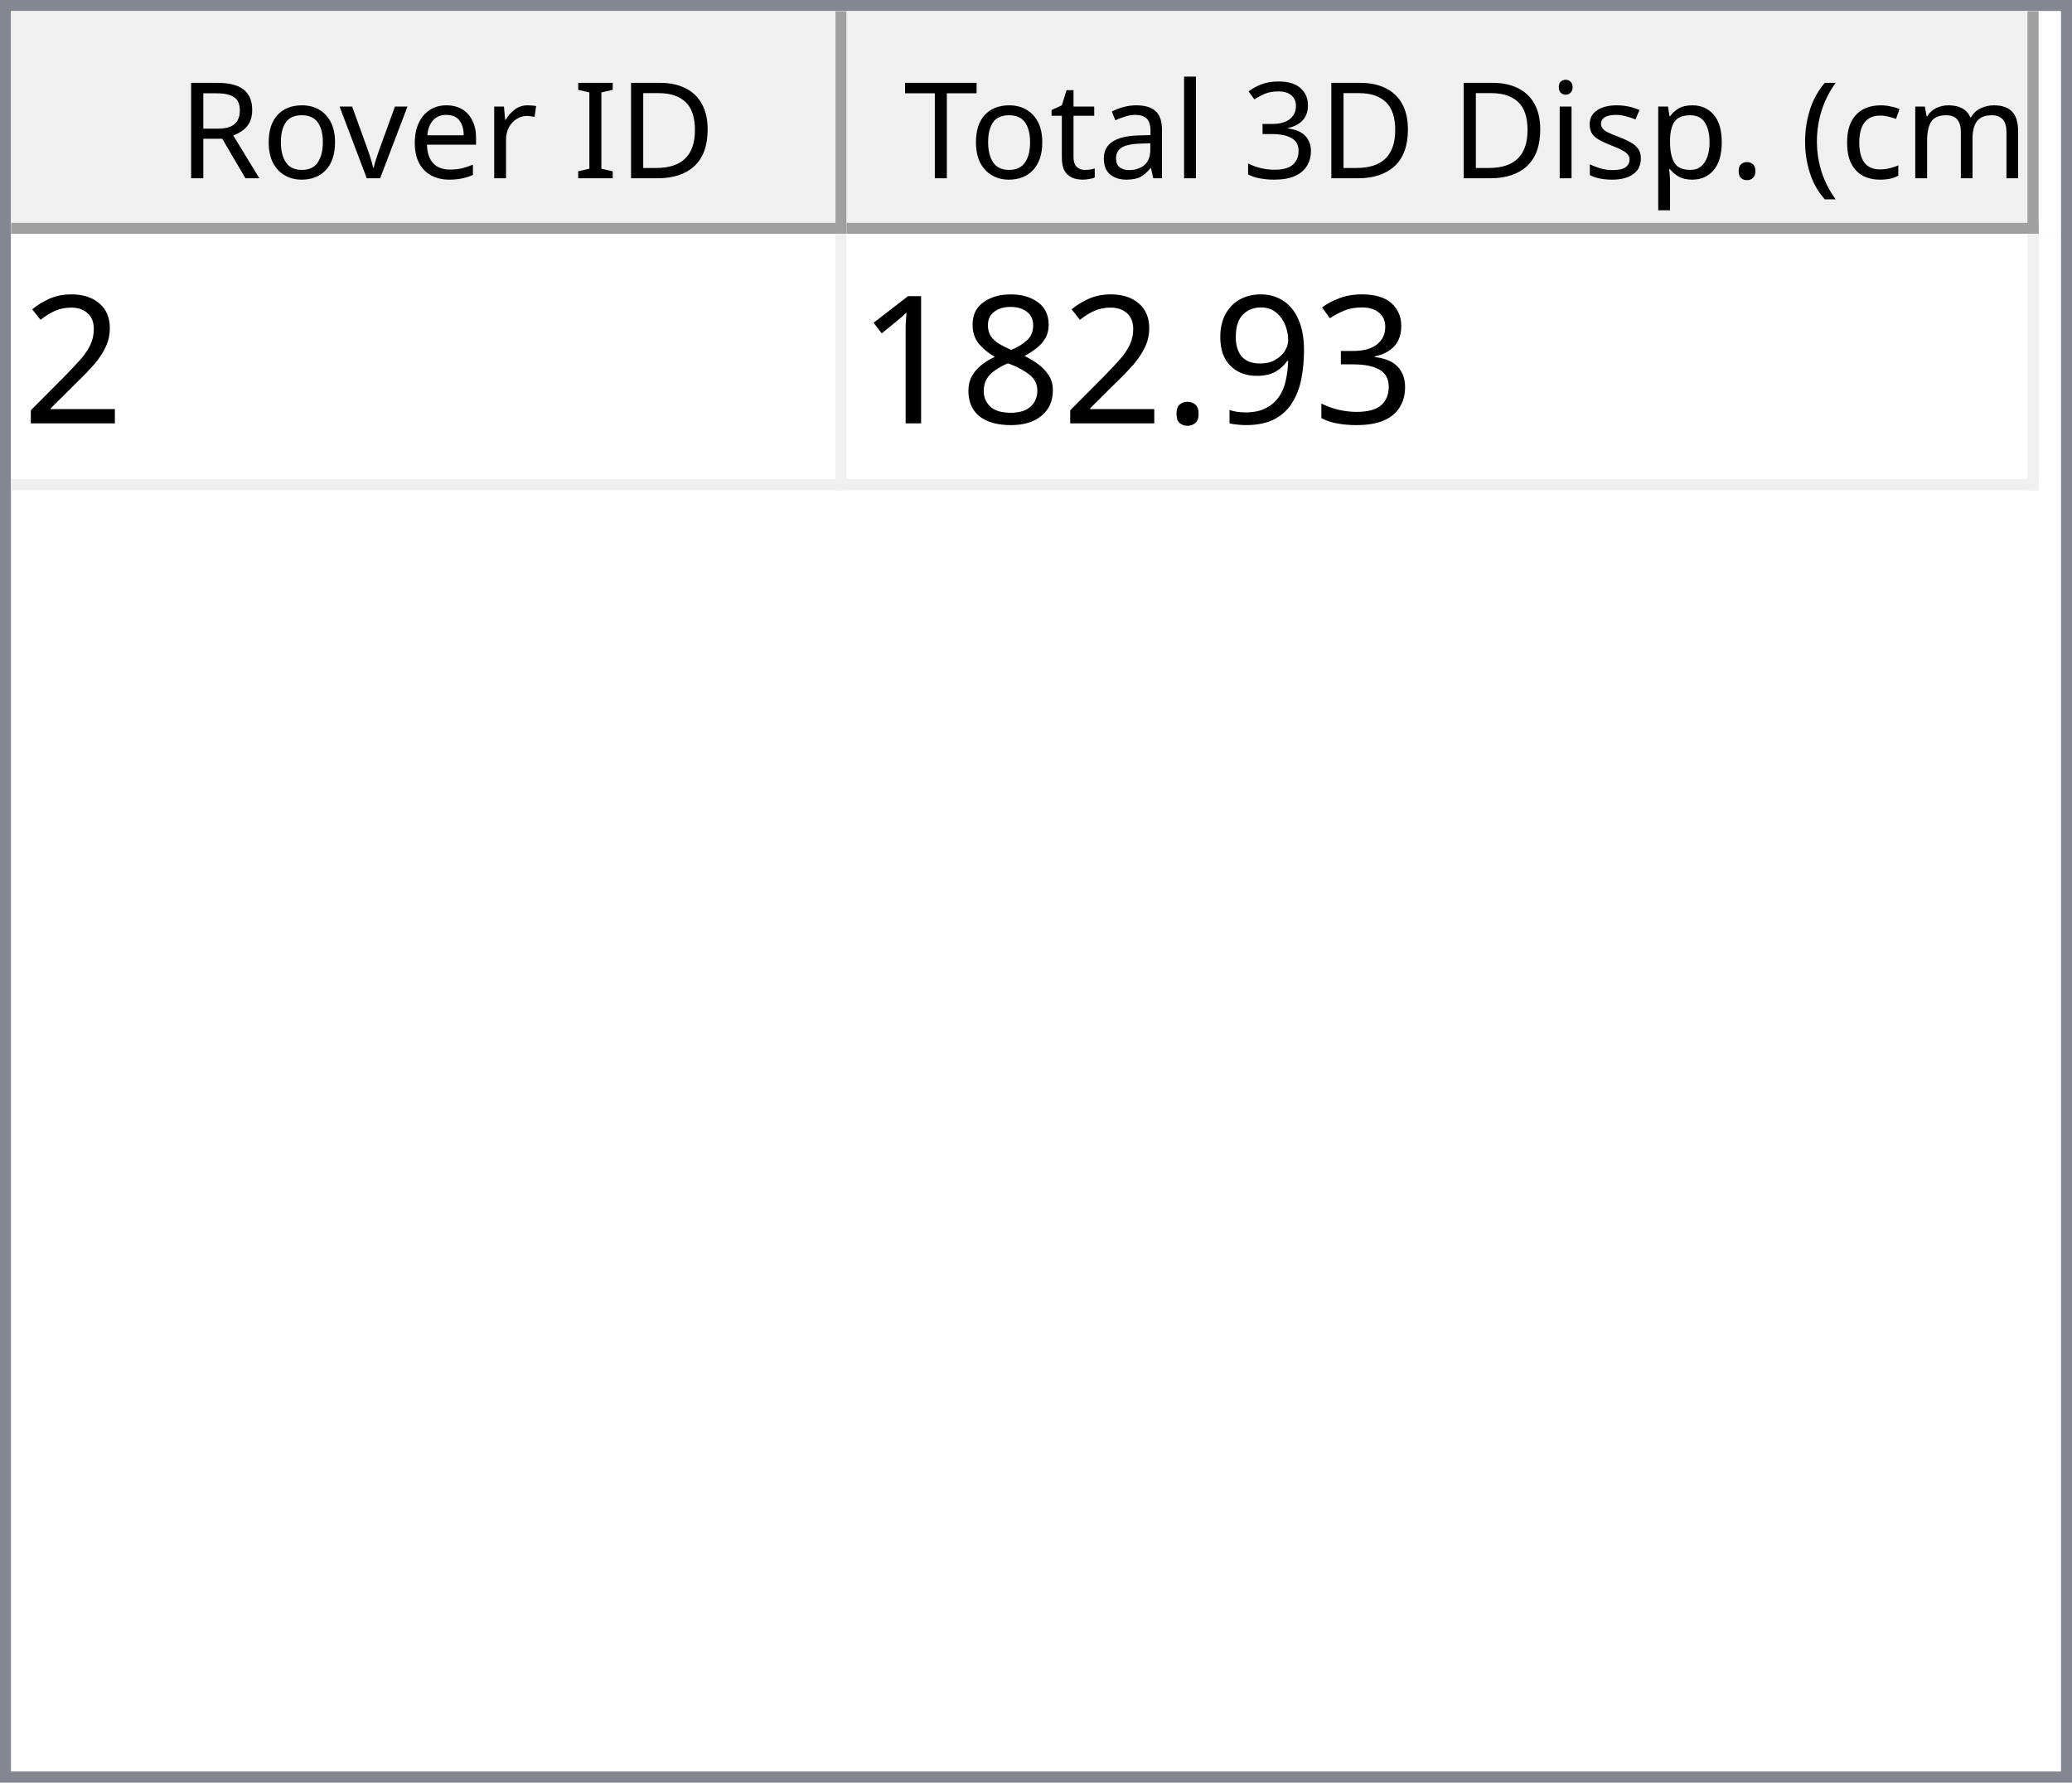
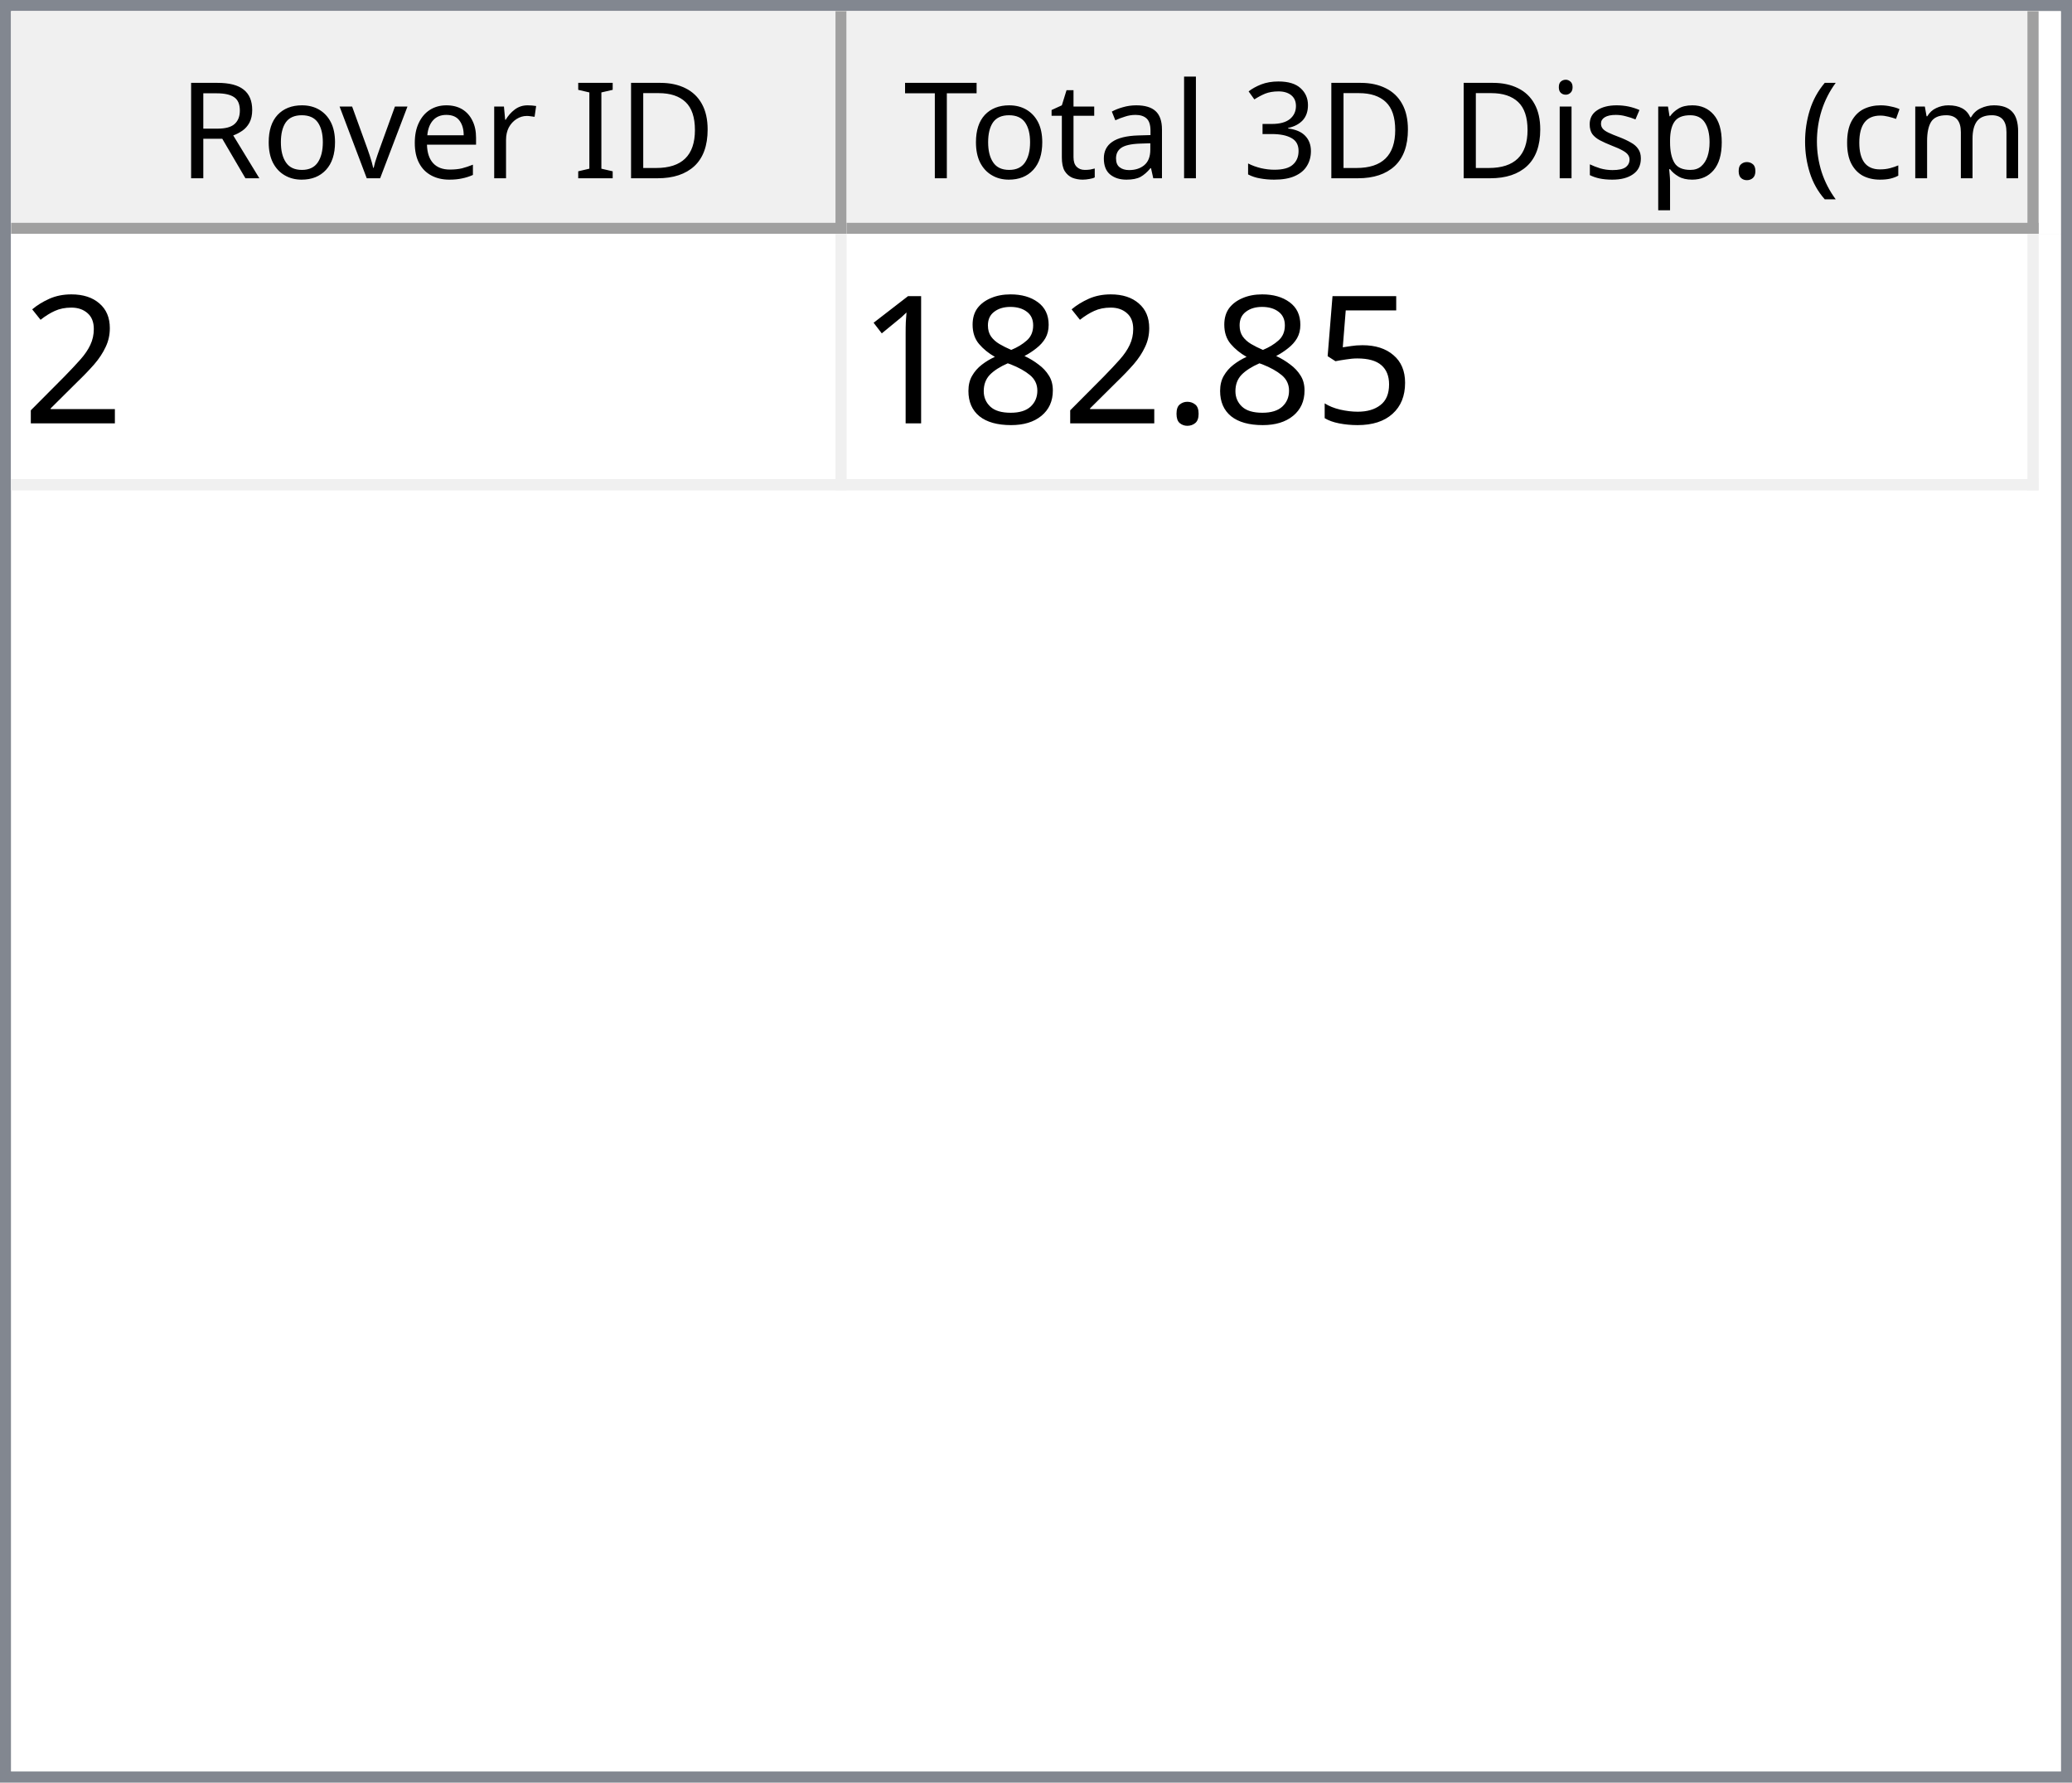
<svg xmlns="http://www.w3.org/2000/svg" style="fill-opacity:1; color-rendering:auto; color-interpolation:auto; text-rendering:auto; stroke:black; stroke-linecap:square; stroke-miterlimit:10; shape-rendering:auto; stroke-opacity:1; fill:black; stroke-dasharray:none; font-weight:normal; stroke-width:1; font-family:'Dialog'; font-style:normal; stroke-linejoin:miter; font-size:12px; stroke-dashoffset:0; image-rendering:auto;" width="186" height="160">
  <defs id="genericDefs" />
  <g>
    <defs id="defs1">
      <clipPath clipPathUnits="userSpaceOnUse" id="clipPath1">
        <path d="M0 0 L186 0 L186 160 L0 160 L0 0 Z" />
      </clipPath>
      <clipPath clipPathUnits="userSpaceOnUse" id="clipPath2">
        <path d="M0 0 L0 160 L186 160 L186 0 Z" />
      </clipPath>
      <clipPath clipPathUnits="userSpaceOnUse" id="clipPath3">
        <path d="M0 0 L0 20 L184 20 L184 0 Z" />
      </clipPath>
      <clipPath clipPathUnits="userSpaceOnUse" id="clipPath4">
        <path d="M0 0 L0 20 L75 20 L75 0 Z" />
      </clipPath>
      <clipPath clipPathUnits="userSpaceOnUse" id="clipPath5">
        <path d="M1 1 L1 19 L74 19 L74 1 Z" />
      </clipPath>
      <clipPath clipPathUnits="userSpaceOnUse" id="clipPath6">
        <path d="M0 0 L0 18 L73 18 L73 0 Z" />
      </clipPath>
      <clipPath clipPathUnits="userSpaceOnUse" id="clipPath7">
        <path d="M-0.5 -0.5 L-0.5 19.5 L74.5 19.5 L74.5 -0.5 Z" />
      </clipPath>
      <clipPath clipPathUnits="userSpaceOnUse" id="clipPath8">
        <path d="M0 0 L0 20 L107 20 L107 0 Z" />
      </clipPath>
      <clipPath clipPathUnits="userSpaceOnUse" id="clipPath9">
        <path d="M1 1 L1 19 L106 19 L106 1 Z" />
      </clipPath>
      <clipPath clipPathUnits="userSpaceOnUse" id="clipPath10">
        <path d="M0 0 L0 18 L105 18 L105 0 Z" />
      </clipPath>
      <clipPath clipPathUnits="userSpaceOnUse" id="clipPath11">
        <path d="M-0.5 -0.5 L-0.5 19.5 L106.5 19.5 L106.5 -0.5 Z" />
      </clipPath>
      <clipPath clipPathUnits="userSpaceOnUse" id="clipPath12">
        <path d="M0 0 L0 138 L184 138 L184 0 Z" />
      </clipPath>
      <clipPath clipPathUnits="userSpaceOnUse" id="clipPath13">
        <path d="M0 0 L0 23 L182 23 L182 0 Z" />
      </clipPath>
      <clipPath clipPathUnits="userSpaceOnUse" id="clipPath14">
        <path d="M-0.5 -0.5 L-0.5 22.5 L181.5 22.5 L181.5 -0.5 Z" />
      </clipPath>
      <clipPath clipPathUnits="userSpaceOnUse" id="clipPath15">
        <path d="M0 0 L0 22 L74 22 L74 0 Z" />
      </clipPath>
      <clipPath clipPathUnits="userSpaceOnUse" id="clipPath16">
        <path d="M0 0 L0 22 L106 22 L106 0 Z" />
      </clipPath>
      <font horiz-adv-x="64.551" id="font1">
        <font-face ascent="107.91" descent="25.098" units-per-em="100" style="font-style:normal; font-family:Segoe UI; font-weight:normal;" />
        <missing-glyph horiz-adv-x="64.551" d="M8.109 0 L8.109 68.266 L56.453 68.266 L56.453 0 L8.109 0 ZM15.328 7.234 L49.219 7.234 L49.219 61.031 L15.328 61.031 L15.328 7.234 Z" />
        <glyph unicode="D" horiz-adv-x="70.117" d="M9.188 0 L9.188 70.016 L28.516 70.016 Q65.531 70.016 65.531 35.891 Q65.531 19.672 55.25 9.836 Q44.969 0 27.734 0 L9.188 0 ZM17.391 62.594 L17.391 7.422 L27.828 7.422 Q41.609 7.422 49.273 14.797 Q56.938 22.172 56.938 35.688 Q56.938 62.594 28.328 62.594 L17.391 62.594 Z" />
        <glyph unicode="I" horiz-adv-x="26.611" d="M17.391 0 L9.188 0 L9.188 70.016 L17.391 70.016 L17.391 0 Z" />
        <glyph unicode=" " horiz-adv-x="27.393" d="" />
        <glyph unicode="r" horiz-adv-x="34.766" d="M34.188 41.891 Q32.078 43.5 28.125 43.5 Q23 43.5 19.555 38.672 Q16.109 33.844 16.109 25.484 L16.109 0 L8.109 0 L8.109 50 L16.109 50 L16.109 39.703 L16.312 39.703 Q18.016 44.969 21.531 47.922 Q25.047 50.875 29.391 50.875 Q32.516 50.875 34.188 50.203 L34.188 41.891 Z" />
        <glyph unicode="e" horiz-adv-x="52.295" d="M48.297 23 L12.984 23 Q13.188 14.656 17.484 10.109 Q21.781 5.562 29.297 5.562 Q37.75 5.562 44.828 11.141 L44.828 3.609 Q38.234 -1.172 27.391 -1.172 Q16.797 -1.172 10.742 5.641 Q4.688 12.453 4.688 24.812 Q4.688 36.469 11.305 43.82 Q17.922 51.172 27.734 51.172 Q37.547 51.172 42.922 44.828 Q48.297 38.484 48.297 27.203 L48.297 23 ZM40.094 29.781 Q40.047 36.719 36.75 40.578 Q33.453 44.438 27.594 44.438 Q21.922 44.438 17.969 40.383 Q14.016 36.328 13.094 29.781 L40.094 29.781 Z" />
        <glyph unicode="v" horiz-adv-x="47.9" d="M47.406 50 L27.484 0 L19.625 0 L0.688 50 L9.469 50 L22.172 13.672 Q23.578 9.672 23.922 6.688 L24.125 6.688 Q24.609 10.453 25.688 13.484 L38.969 50 L47.406 50 Z" />
        <glyph unicode="o" horiz-adv-x="58.594" d="M29 -1.172 Q17.922 -1.172 11.305 5.836 Q4.688 12.844 4.688 24.422 Q4.688 37.016 11.57 44.094 Q18.453 51.172 30.172 51.172 Q41.359 51.172 47.633 44.289 Q53.906 37.406 53.906 25.203 Q53.906 13.234 47.141 6.031 Q40.375 -1.172 29 -1.172 ZM29.594 44.438 Q21.875 44.438 17.383 39.188 Q12.891 33.938 12.891 24.703 Q12.891 15.828 17.43 10.695 Q21.969 5.562 29.594 5.562 Q37.359 5.562 41.531 10.594 Q45.703 15.625 45.703 24.906 Q45.703 34.281 41.531 39.359 Q37.359 44.438 29.594 44.438 Z" />
        <glyph unicode="R" horiz-adv-x="59.814" d="M59.375 0 L49.609 0 L37.891 19.625 Q36.281 22.359 34.766 24.289 Q33.25 26.219 31.664 27.438 Q30.078 28.656 28.25 29.219 Q26.422 29.781 24.125 29.781 L17.391 29.781 L17.391 0 L9.188 0 L9.188 70.016 L30.078 70.016 Q34.672 70.016 38.555 68.867 Q42.438 67.719 45.289 65.375 Q48.141 63.031 49.758 59.547 Q51.375 56.062 51.375 51.375 Q51.375 47.703 50.273 44.656 Q49.172 41.609 47.148 39.211 Q45.125 36.812 42.266 35.133 Q39.406 33.453 35.844 32.516 L35.844 32.328 Q37.594 31.547 38.891 30.547 Q40.188 29.547 41.359 28.18 Q42.531 26.812 43.68 25.078 Q44.828 23.344 46.234 21.047 L59.375 0 ZM17.391 62.594 L17.391 37.203 L28.516 37.203 Q31.594 37.203 34.203 38.133 Q36.812 39.062 38.719 40.797 Q40.625 42.531 41.703 45.047 Q42.781 47.562 42.781 50.688 Q42.781 56.297 39.141 59.445 Q35.5 62.594 28.609 62.594 L17.391 62.594 Z" />
        <glyph unicode=")" horiz-adv-x="30.176" d="M8.297 -15.922 L1.172 -15.922 Q16.406 2.344 16.406 26.812 Q16.406 51.469 1.078 70.016 L8.297 70.016 Q23.531 52.156 23.531 26.703 Q23.531 1.375 8.297 -15.922 Z" />
        <glyph unicode="m" horiz-adv-x="86.133" d="M79.109 0 L71.094 0 L71.094 28.719 Q71.094 37.016 68.531 40.727 Q65.969 44.438 59.906 44.438 Q54.781 44.438 51.195 39.75 Q47.609 35.062 47.609 28.516 L47.609 0 L39.594 0 L39.594 29.688 Q39.594 44.438 28.219 44.438 Q22.953 44.438 19.531 40.016 Q16.109 35.594 16.109 28.516 L16.109 0 L8.109 0 L8.109 50 L16.109 50 L16.109 42.094 L16.312 42.094 Q21.625 51.172 31.844 51.172 Q36.969 51.172 40.773 48.312 Q44.578 45.453 46 40.828 Q51.562 51.172 62.594 51.172 Q79.109 51.172 79.109 30.812 L79.109 0 Z" />
        <glyph unicode="c" horiz-adv-x="46.191" d="M42.188 2.297 Q36.422 -1.172 28.516 -1.172 Q17.828 -1.172 11.258 5.789 Q4.688 12.75 4.688 23.828 Q4.688 36.188 11.766 43.68 Q18.844 51.172 30.672 51.172 Q37.25 51.172 42.281 48.734 L42.281 40.531 Q36.719 44.438 30.375 44.438 Q22.703 44.438 17.797 38.945 Q12.891 33.453 12.891 24.516 Q12.891 15.719 17.508 10.641 Q22.125 5.562 29.891 5.562 Q36.422 5.562 42.188 9.906 L42.188 2.297 Z" />
        <glyph unicode="(" horiz-adv-x="30.176" d="M29.109 -15.922 L21.969 -15.922 Q6.844 1.375 6.844 26.703 Q6.844 52.156 21.969 70.016 L29.203 70.016 Q13.875 51.469 13.875 26.812 Q13.875 2.344 29.109 -15.922 Z" />
        <glyph unicode="." horiz-adv-x="21.68" d="M10.891 -1.078 Q8.641 -1.078 7.055 0.539 Q5.469 2.156 5.469 4.391 Q5.469 6.641 7.055 8.273 Q8.641 9.906 10.891 9.906 Q13.188 9.906 14.797 8.273 Q16.406 6.641 16.406 4.391 Q16.406 2.156 14.797 0.539 Q13.188 -1.078 10.891 -1.078 Z" />
        <glyph unicode="p" horiz-adv-x="58.789" d="M16.312 7.234 L16.109 7.234 L16.109 -23 L8.109 -23 L8.109 50 L16.109 50 L16.109 41.219 L16.312 41.219 Q22.219 51.172 33.594 51.172 Q43.266 51.172 48.688 44.461 Q54.109 37.75 54.109 26.469 Q54.109 13.922 48 6.375 Q41.891 -1.172 31.297 -1.172 Q21.578 -1.172 16.312 7.234 ZM16.109 27.391 L16.109 20.406 Q16.109 14.203 20.141 9.883 Q24.172 5.562 30.375 5.562 Q37.641 5.562 41.773 11.133 Q45.906 16.703 45.906 26.609 Q45.906 34.969 42.047 39.703 Q38.188 44.438 31.594 44.438 Q24.609 44.438 20.359 39.578 Q16.109 34.719 16.109 27.391 Z" />
        <glyph unicode="s" horiz-adv-x="42.432" d="M5.078 1.812 L5.078 10.406 Q11.625 5.562 19.484 5.562 Q30.031 5.562 30.031 12.594 Q30.031 14.594 29.125 15.992 Q28.219 17.391 26.68 18.461 Q25.141 19.531 23.07 20.383 Q21 21.234 18.609 22.172 Q15.281 23.484 12.766 24.828 Q10.25 26.172 8.57 27.859 Q6.891 29.547 6.031 31.695 Q5.172 33.844 5.172 36.719 Q5.172 40.234 6.789 42.945 Q8.406 45.656 11.086 47.484 Q13.766 49.312 17.211 50.242 Q20.656 51.172 24.312 51.172 Q30.812 51.172 35.938 48.922 L35.938 40.828 Q30.422 44.438 23.25 44.438 Q21 44.438 19.195 43.922 Q17.391 43.406 16.094 42.477 Q14.797 41.547 14.086 40.258 Q13.375 38.969 13.375 37.406 Q13.375 35.453 14.086 34.133 Q14.797 32.812 16.164 31.789 Q17.531 30.766 19.484 29.938 Q21.438 29.109 23.922 28.125 Q27.25 26.859 29.883 25.516 Q32.516 24.172 34.375 22.484 Q36.234 20.797 37.234 18.602 Q38.234 16.406 38.234 13.375 Q38.234 9.672 36.602 6.938 Q34.969 4.203 32.234 2.398 Q29.5 0.594 25.93 -0.289 Q22.359 -1.172 18.453 -1.172 Q10.75 -1.172 5.078 1.812 Z" />
        <glyph unicode="i" horiz-adv-x="24.219" d="M12.203 62.703 Q10.062 62.703 8.547 64.164 Q7.031 65.625 7.031 67.875 Q7.031 70.125 8.547 71.609 Q10.062 73.094 12.203 73.094 Q14.406 73.094 15.945 71.609 Q17.484 70.125 17.484 67.875 Q17.484 65.719 15.945 64.211 Q14.406 62.703 12.203 62.703 ZM16.109 0 L8.109 0 L8.109 50 L16.109 50 L16.109 0 Z" />
        <glyph unicode="3" horiz-adv-x="53.906" d="M46.531 19.828 Q46.531 15.094 44.75 11.211 Q42.969 7.328 39.719 4.57 Q36.469 1.812 31.93 0.297 Q27.391 -1.219 21.922 -1.219 Q11.922 -1.219 6 2.594 L6 11.188 Q13.094 5.609 22.219 5.609 Q25.875 5.609 28.828 6.539 Q31.781 7.469 33.906 9.227 Q36.031 10.984 37.18 13.477 Q38.328 15.969 38.328 19.094 Q38.328 32.812 18.797 32.812 L12.984 32.812 L12.984 39.594 L18.5 39.594 Q35.797 39.594 35.797 52.484 Q35.797 64.406 22.609 64.406 Q15.188 64.406 8.688 59.422 L8.688 67.188 Q15.375 71.188 24.609 71.188 Q29 71.188 32.57 69.969 Q36.141 68.75 38.68 66.555 Q41.219 64.359 42.609 61.281 Q44 58.203 44 54.5 Q44 40.672 30.031 36.719 L30.031 36.531 Q33.594 36.141 36.625 34.797 Q39.656 33.453 41.852 31.305 Q44.047 29.156 45.289 26.25 Q46.531 23.344 46.531 19.828 Z" />
        <glyph unicode="l" horiz-adv-x="24.219" d="M16.109 0 L8.109 0 L8.109 74.031 L16.109 74.031 L16.109 0 Z" />
        <glyph unicode="a" horiz-adv-x="50.879" d="M43.891 0 L35.891 0 L35.891 7.812 L35.688 7.812 Q30.469 -1.172 20.312 -1.172 Q12.844 -1.172 8.617 2.781 Q4.391 6.734 4.391 13.281 Q4.391 27.297 20.906 29.594 L35.891 31.688 Q35.891 44.438 25.594 44.438 Q16.547 44.438 9.281 38.281 L9.281 46.484 Q16.656 51.172 26.266 51.172 Q43.891 51.172 43.891 32.516 L43.891 0 ZM35.891 25.297 L23.828 23.641 Q18.266 22.859 15.43 20.875 Q12.594 18.891 12.594 13.875 Q12.594 10.203 15.211 7.883 Q17.828 5.562 22.172 5.562 Q28.125 5.562 32.008 9.742 Q35.891 13.922 35.891 20.312 L35.891 25.297 Z" />
        <glyph unicode="t" horiz-adv-x="33.887" d="M31.297 0.484 Q28.469 -1.078 23.828 -1.078 Q10.688 -1.078 10.688 13.578 L10.688 43.172 L2.094 43.172 L2.094 50 L10.688 50 L10.688 62.203 L18.703 64.797 L18.703 50 L31.297 50 L31.297 43.172 L18.703 43.172 L18.703 14.984 Q18.703 9.969 20.414 7.82 Q22.125 5.672 26.078 5.672 Q29.109 5.672 31.297 7.328 L31.297 0.484 Z" />
        <glyph unicode="T" horiz-adv-x="52.393" d="M50.594 62.594 L30.375 62.594 L30.375 0 L22.172 0 L22.172 62.594 L2 62.594 L2 70.016 L50.594 70.016 L50.594 62.594 Z" />
      </font>
      <font horiz-adv-x="75.0" id="font2">
        <font-face ascent="100.537" descent="21.973" units-per-em="100" style="font-style:normal; font-family:sans-serif; font-weight:normal;" />
        <missing-glyph horiz-adv-x="75.0" d="M12.5 0 L12.5 62.5 L62.5 62.5 L62.5 0 L12.5 0 ZM14.062 1.562 L60.938 1.562 L60.938 60.938 L14.062 60.938 L14.062 1.562 Z" />
        <glyph unicode="2" horiz-adv-x="55.615" d="M50.344 8.453 L50.344 0 L3.031 0 Q2.938 3.172 4.047 6.109 Q5.859 10.938 9.836 15.625 Q13.812 20.312 21.344 26.469 Q33.016 36.031 37.117 41.625 Q41.219 47.219 41.219 52.203 Q41.219 57.422 37.477 61.008 Q33.734 64.594 27.734 64.594 Q21.391 64.594 17.578 60.789 Q13.766 56.984 13.719 50.25 L4.688 51.172 Q5.609 61.281 11.664 66.578 Q17.719 71.875 27.938 71.875 Q38.234 71.875 44.242 66.164 Q50.25 60.453 50.25 52 Q50.25 47.703 48.492 43.555 Q46.734 39.406 42.656 34.812 Q38.578 30.219 29.109 22.219 Q21.188 15.578 18.945 13.211 Q16.703 10.844 15.234 8.453 L50.344 8.453 Z" />
-         <glyph unicode="3" horiz-adv-x="55.615" d="M4.203 18.891 L12.984 20.062 Q14.5 12.594 18.141 9.297 Q21.781 6 27 6 Q33.203 6 37.477 10.297 Q41.75 14.594 41.75 20.953 Q41.75 27 37.797 30.93 Q33.844 34.859 27.734 34.859 Q25.25 34.859 21.531 33.891 L22.516 41.609 Q23.391 41.5 23.922 41.5 Q29.547 41.5 34.039 44.43 Q38.531 47.359 38.531 53.469 Q38.531 58.297 35.258 61.477 Q31.984 64.656 26.812 64.656 Q21.688 64.656 18.266 61.43 Q14.844 58.203 13.875 51.766 L5.078 53.328 Q6.688 62.156 12.398 67.016 Q18.109 71.875 26.609 71.875 Q32.469 71.875 37.398 69.359 Q42.328 66.844 44.945 62.5 Q47.562 58.156 47.562 53.266 Q47.562 48.641 45.07 44.828 Q42.578 41.016 37.703 38.766 Q44.047 37.312 47.562 32.695 Q51.078 28.078 51.078 21.141 Q51.078 11.766 44.242 5.25 Q37.406 -1.266 26.953 -1.266 Q17.531 -1.266 11.305 4.352 Q5.078 9.969 4.203 18.891 Z" />
-         <glyph unicode="9" horiz-adv-x="55.615" d="M5.469 16.547 L13.922 17.328 Q14.984 11.375 18.016 8.688 Q21.047 6 25.781 6 Q29.828 6 32.883 7.859 Q35.938 9.719 37.891 12.82 Q39.844 15.922 41.164 21.195 Q42.484 26.469 42.484 31.938 Q42.484 32.516 42.438 33.688 Q39.797 29.5 35.234 26.883 Q30.672 24.266 25.344 24.266 Q16.453 24.266 10.305 30.711 Q4.156 37.156 4.156 47.703 Q4.156 58.594 10.578 65.234 Q17 71.875 26.656 71.875 Q33.641 71.875 39.43 68.117 Q45.219 64.359 48.219 57.398 Q51.219 50.438 51.219 37.25 Q51.219 23.531 48.242 15.406 Q45.266 7.281 39.383 3.031 Q33.5 -1.219 25.594 -1.219 Q17.188 -1.219 11.867 3.445 Q6.547 8.109 5.469 16.547 ZM41.453 48.141 Q41.453 55.719 37.43 60.156 Q33.406 64.594 27.734 64.594 Q21.875 64.594 17.531 59.812 Q13.188 55.031 13.188 47.406 Q13.188 40.578 17.312 36.305 Q21.438 32.031 27.484 32.031 Q33.594 32.031 37.523 36.305 Q41.453 40.578 41.453 48.141 Z" />
+         <glyph unicode="5" horiz-adv-x="55.615" d="M4.156 18.75 L13.375 19.531 Q14.406 12.797 18.141 9.398 Q21.875 6 27.156 6 Q33.5 6 37.891 10.789 Q42.281 15.578 42.281 23.484 Q42.281 31 38.062 35.352 Q33.844 39.703 27 39.703 Q22.75 39.703 19.336 37.773 Q15.922 35.844 13.969 32.766 L5.719 33.844 L12.641 70.609 L48.25 70.609 L48.25 62.203 L19.672 62.203 L15.828 42.969 Q22.266 47.469 29.344 47.469 Q38.719 47.469 45.164 40.969 Q51.609 34.469 51.609 24.266 Q51.609 14.547 45.953 7.469 Q39.062 -1.219 27.156 -1.219 Q17.391 -1.219 11.211 4.25 Q5.031 9.719 4.156 18.75 Z" />
        <glyph unicode="." horiz-adv-x="27.783" d="M9.078 0 L9.078 10.016 L19.094 10.016 L19.094 0 L9.078 0 Z" />
        <glyph unicode="8" horiz-adv-x="55.615" d="M17.672 38.812 Q12.203 40.828 9.57 44.539 Q6.938 48.25 6.938 53.422 Q6.938 61.234 12.555 66.555 Q18.172 71.875 27.484 71.875 Q36.859 71.875 42.578 66.43 Q48.297 60.984 48.297 53.172 Q48.297 48.188 45.68 44.508 Q43.062 40.828 37.75 38.812 Q44.344 36.672 47.781 31.883 Q51.219 27.094 51.219 20.453 Q51.219 11.281 44.727 5.031 Q38.234 -1.219 27.641 -1.219 Q17.047 -1.219 10.547 5.055 Q4.047 11.328 4.047 20.703 Q4.047 27.688 7.594 32.398 Q11.141 37.109 17.672 38.812 ZM15.922 53.719 Q15.922 48.641 19.195 45.414 Q22.469 42.188 27.688 42.188 Q32.766 42.188 36.016 45.383 Q39.266 48.578 39.266 53.219 Q39.266 58.062 35.914 61.359 Q32.562 64.656 27.594 64.656 Q22.562 64.656 19.242 61.43 Q15.922 58.203 15.922 53.719 ZM13.094 20.656 Q13.094 16.891 14.875 13.375 Q16.656 9.859 20.172 7.93 Q23.688 6 27.734 6 Q34.031 6 38.133 10.055 Q42.234 14.109 42.234 20.359 Q42.234 26.703 38.016 30.859 Q33.797 35.016 27.438 35.016 Q21.234 35.016 17.164 30.914 Q13.094 26.812 13.094 20.656 Z" />
        <glyph unicode="1" horiz-adv-x="55.615" d="M37.25 0 L28.469 0 L28.469 56 Q25.297 52.984 20.141 49.953 Q14.984 46.922 10.891 45.406 L10.891 53.906 Q18.266 57.375 23.781 62.305 Q29.297 67.234 31.594 71.875 L37.25 71.875 L37.25 0 Z" />
      </font>
    </defs>
    <g style="fill:white; stroke:white;">
      <rect x="0" y="0" width="186" style="clip-path:url(#clipPath1); stroke:none;" height="160" />
    </g>
    <g style="fill:white; text-rendering:optimizeSpeed; color-rendering:optimizeSpeed; image-rendering:optimizeSpeed; shape-rendering:crispEdges; stroke:white; color-interpolation:sRGB;">
      <rect x="0" width="186" height="160" y="0" style="stroke:none;" />
      <path style="stroke:none;" d="M0 160 L186 160 L186 0 L0 0 Z" />
    </g>
    <g style="fill:rgb(240,240,240); font-family:'Segoe UI'; stroke:rgb(240,240,240);">
      <rect x="0" y="0" width="186" style="clip-path:url(#clipPath2); stroke:none;" height="160" />
    </g>
    <g style="fill:rgb(130,135,144); font-family:'Segoe UI'; stroke:rgb(130,135,144);">
      <path d="M0 0 L186 0 L186 160 L0 160 L0 0 ZM1 1 L185 1 L185 159 L1 159 L1 1 Z" style="fill-rule:evenodd; clip-path:url(#clipPath2); stroke:none;" />
    </g>
    <g style="fill:white; font-family:'Segoe UI'; stroke:white;" transform="translate(1,1)">
      <rect x="0" y="0" width="184" style="clip-path:url(#clipPath3); stroke:none;" height="20" />
    </g>
    <g style="fill:rgb(240,240,240); font-family:'Segoe UI'; stroke:rgb(240,240,240);" transform="translate(1,1)">
      <rect x="0" y="0" width="75" style="clip-path:url(#clipPath4); stroke:none;" height="20" />
    </g>
    <g style="font-family:'Segoe UI';" transform="translate(2,2)">
      <text x="14" xml:space="preserve" y="14" style="clip-path:url(#clipPath6); stroke:none;">Rover ID</text>
    </g>
    <g style="fill:rgb(160,160,160); font-family:'Segoe UI'; stroke:rgb(160,160,160); stroke-linejoin:bevel;" transform="translate(1.5,1.5)">
      <line x1="74" x2="74" y1="0" style="fill:none; clip-path:url(#clipPath7);" y2="19" />
    </g>
    <g style="fill:rgb(160,160,160); font-family:'Segoe UI'; stroke:rgb(160,160,160); stroke-linejoin:bevel;" transform="matrix(1,0,0,1,1,1) translate(0.5,0.5)">
      <line x1="0" x2="74" y1="19" style="fill:none; clip-path:url(#clipPath7);" y2="19" />
    </g>
    <g style="fill:rgb(240,240,240); font-family:'Segoe UI'; stroke:rgb(240,240,240);" transform="translate(76,1)">
      <rect x="0" y="0" width="107" style="clip-path:url(#clipPath8); stroke:none;" height="20" />
    </g>
    <g style="font-family:'Segoe UI';" transform="translate(77,2)">
      <text x="1" xml:space="preserve" y="14" style="clip-path:url(#clipPath10); stroke:none;"> Total 3D Disp. (cm)</text>
    </g>
    <g style="fill:rgb(160,160,160); font-family:'Segoe UI'; stroke:rgb(160,160,160); stroke-linejoin:bevel;" transform="translate(76.5,1.5)">
      <line x1="106" x2="106" y1="0" style="fill:none; clip-path:url(#clipPath11);" y2="19" />
    </g>
    <g style="fill:rgb(160,160,160); font-family:'Segoe UI'; stroke:rgb(160,160,160); stroke-linejoin:bevel;" transform="matrix(1,0,0,1,76,1) translate(0.5,0.5)">
      <line x1="0" x2="106" y1="19" style="fill:none; clip-path:url(#clipPath11);" y2="19" />
    </g>
    <g style="fill:white; font-family:'Segoe UI'; stroke:white;" transform="translate(1,21)">
      <rect x="0" y="0" width="184" style="clip-path:url(#clipPath12); stroke:none;" height="138" />
    </g>
    <g style="fill:rgb(240,240,240); font-size:16px; font-family:sans-serif; stroke:rgb(240,240,240);" transform="translate(1,21)">
      <rect x="0" y="0" width="182" style="clip-path:url(#clipPath13); stroke:none;" height="23" />
      <line transform="translate(0.5,0.5)" x1="0" x2="181" y1="22" style="clip-path:url(#clipPath14); fill:none; stroke-linejoin:bevel;" y2="22" />
    </g>
    <g transform="matrix(1,0,0,1,1,21) translate(0.5,0.5)" style="fill:rgb(240,240,240); font-size:16px; font-family:sans-serif; stroke:rgb(240,240,240); stroke-linejoin:bevel;">
      <line x1="74" x2="74" y1="0" style="fill:none; clip-path:url(#clipPath14);" y2="22" />
    </g>
    <g transform="matrix(1,0,0,1,1,21) translate(0.5,0.5)" style="fill:rgb(240,240,240); font-size:16px; font-family:sans-serif; stroke:rgb(240,240,240); stroke-linejoin:bevel;">
      <line x1="181" x2="181" y1="0" style="fill:none; clip-path:url(#clipPath14);" y2="22" />
    </g>
    <g style="fill:white; font-size:16px; font-family:sans-serif; stroke:white;" transform="matrix(1,0,0,1,1,21)">
      <rect x="0" y="0" width="74" style="clip-path:url(#clipPath15); stroke:none;" height="22" />
      <text x="1" y="17" style="fill:black; clip-path:url(#clipPath15); stroke:none;" xml:space="preserve">2</text>
    </g>
    <g style="fill:white; font-size:16px; font-family:sans-serif; stroke:white;" transform="matrix(1,0,0,1,1,21) translate(75,0)">
      <rect x="0" y="0" width="106" style="clip-path:url(#clipPath16); stroke:none;" height="22" />
-       <text x="1" y="17" style="fill:black; clip-path:url(#clipPath16); stroke:none;" xml:space="preserve">182.93</text>
+       <text x="1" y="17" style="fill:black; clip-path:url(#clipPath16); stroke:none;" xml:space="preserve">182.85</text>
    </g>
  </g>
</svg>
